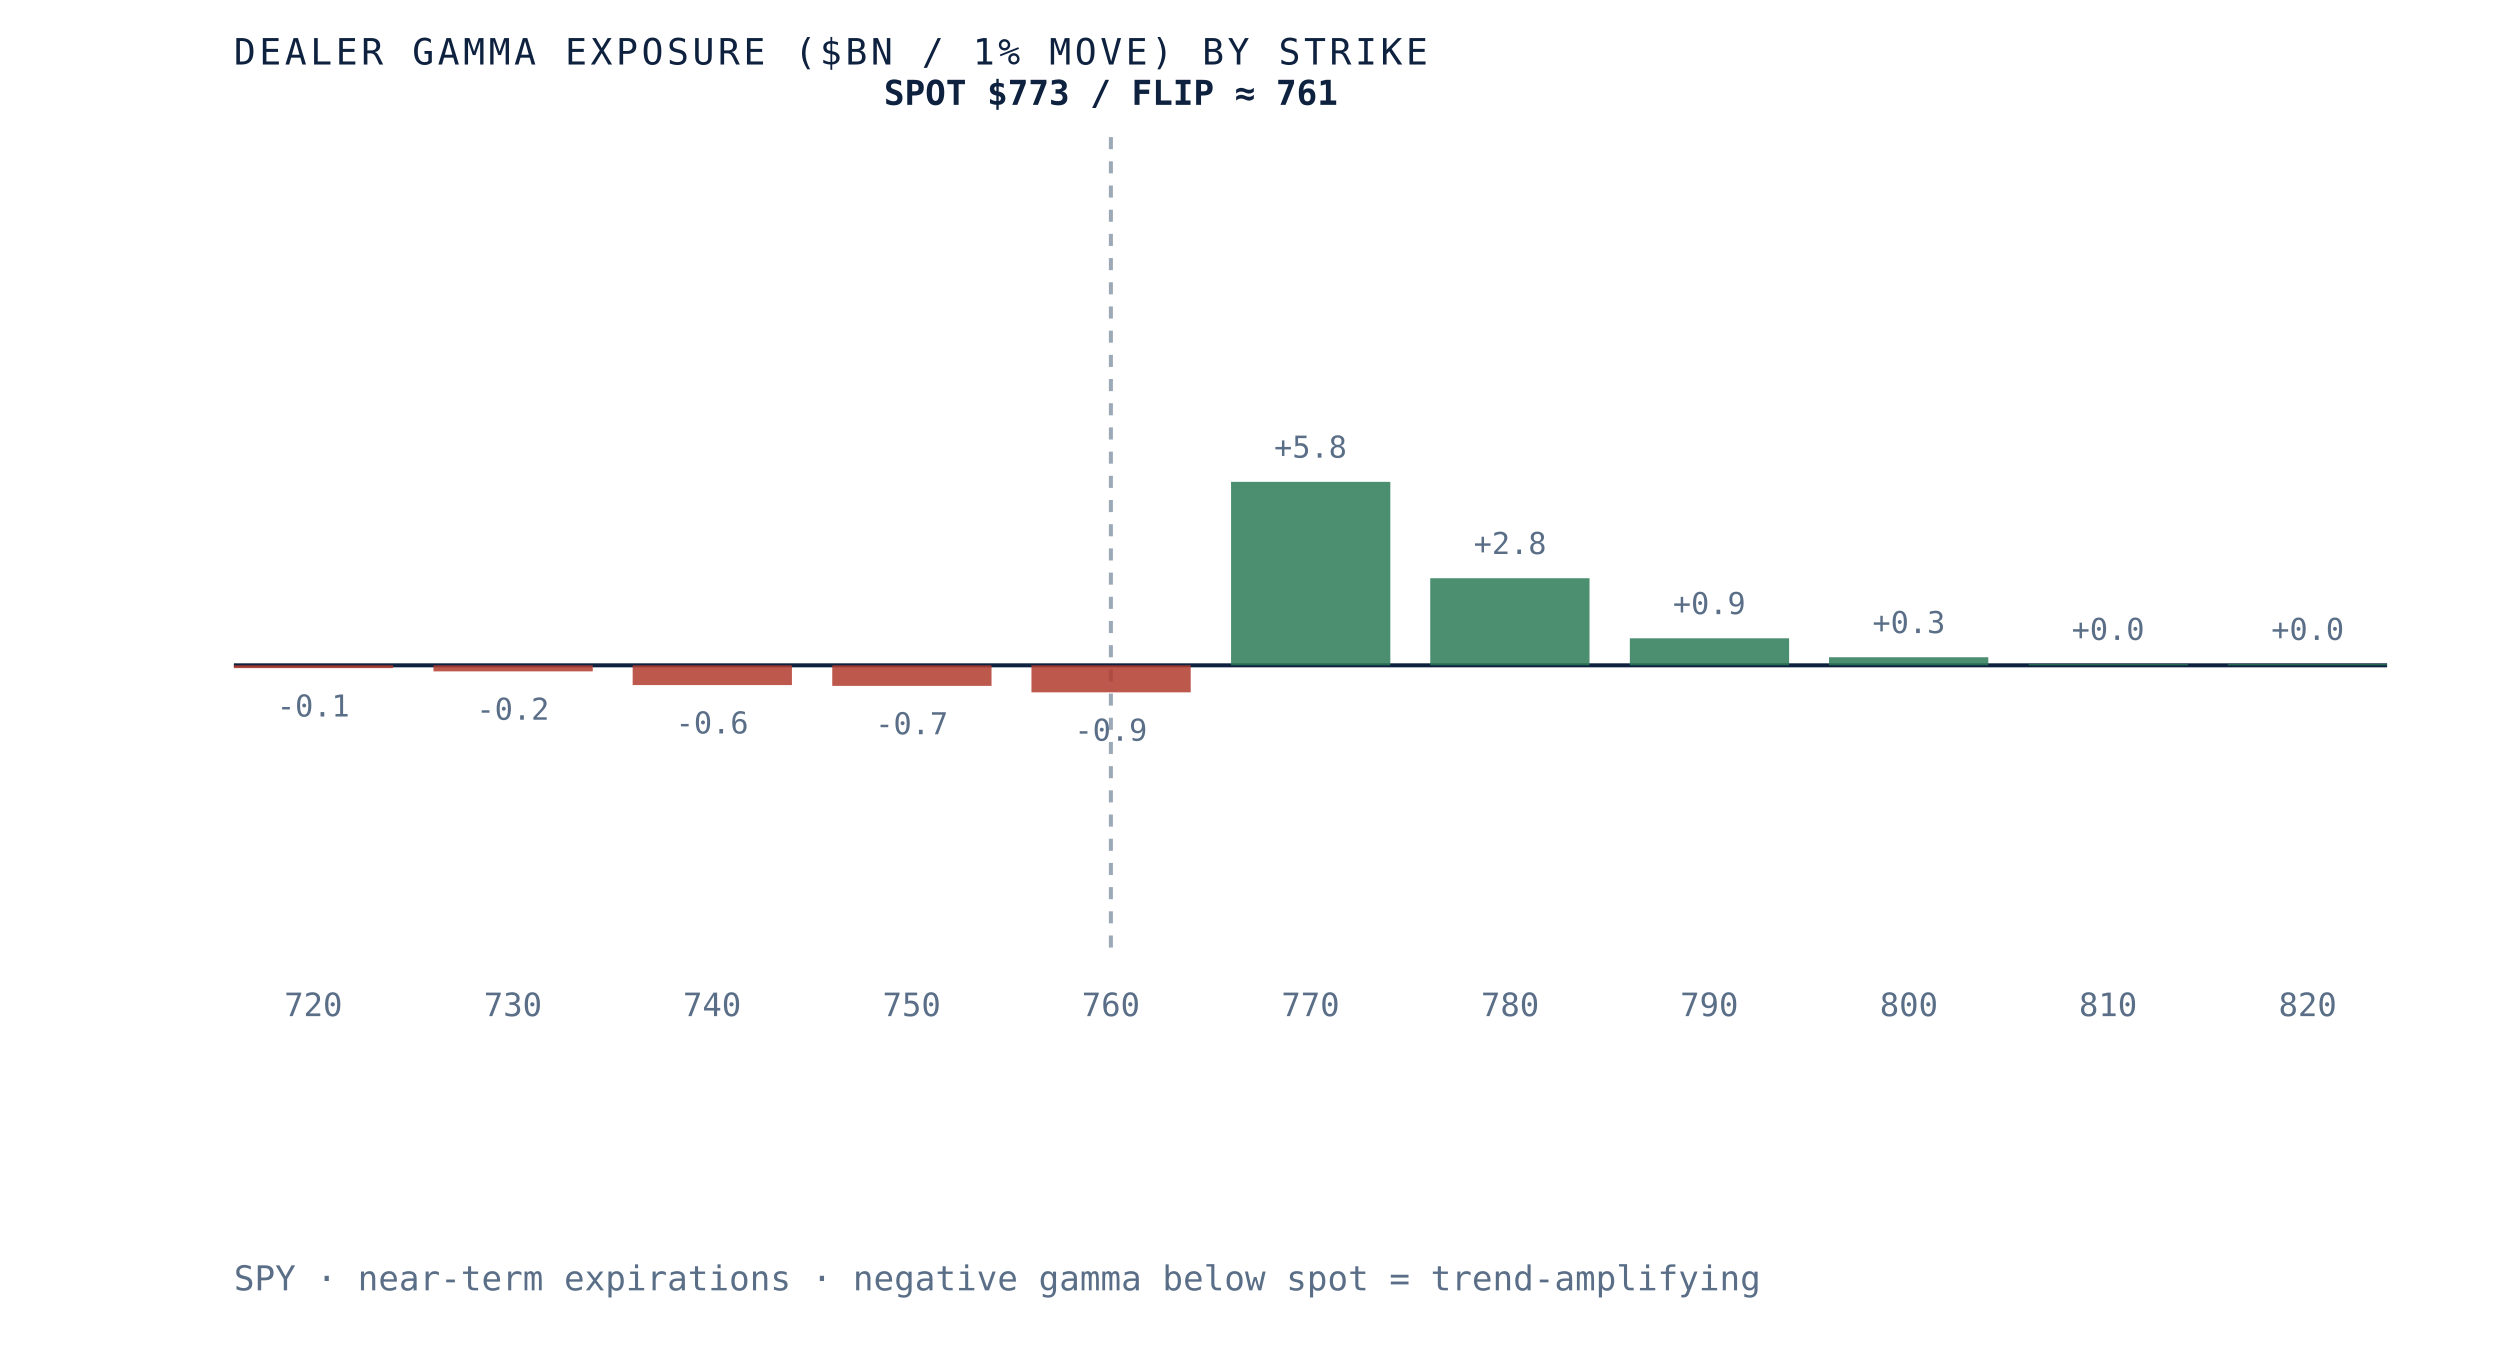
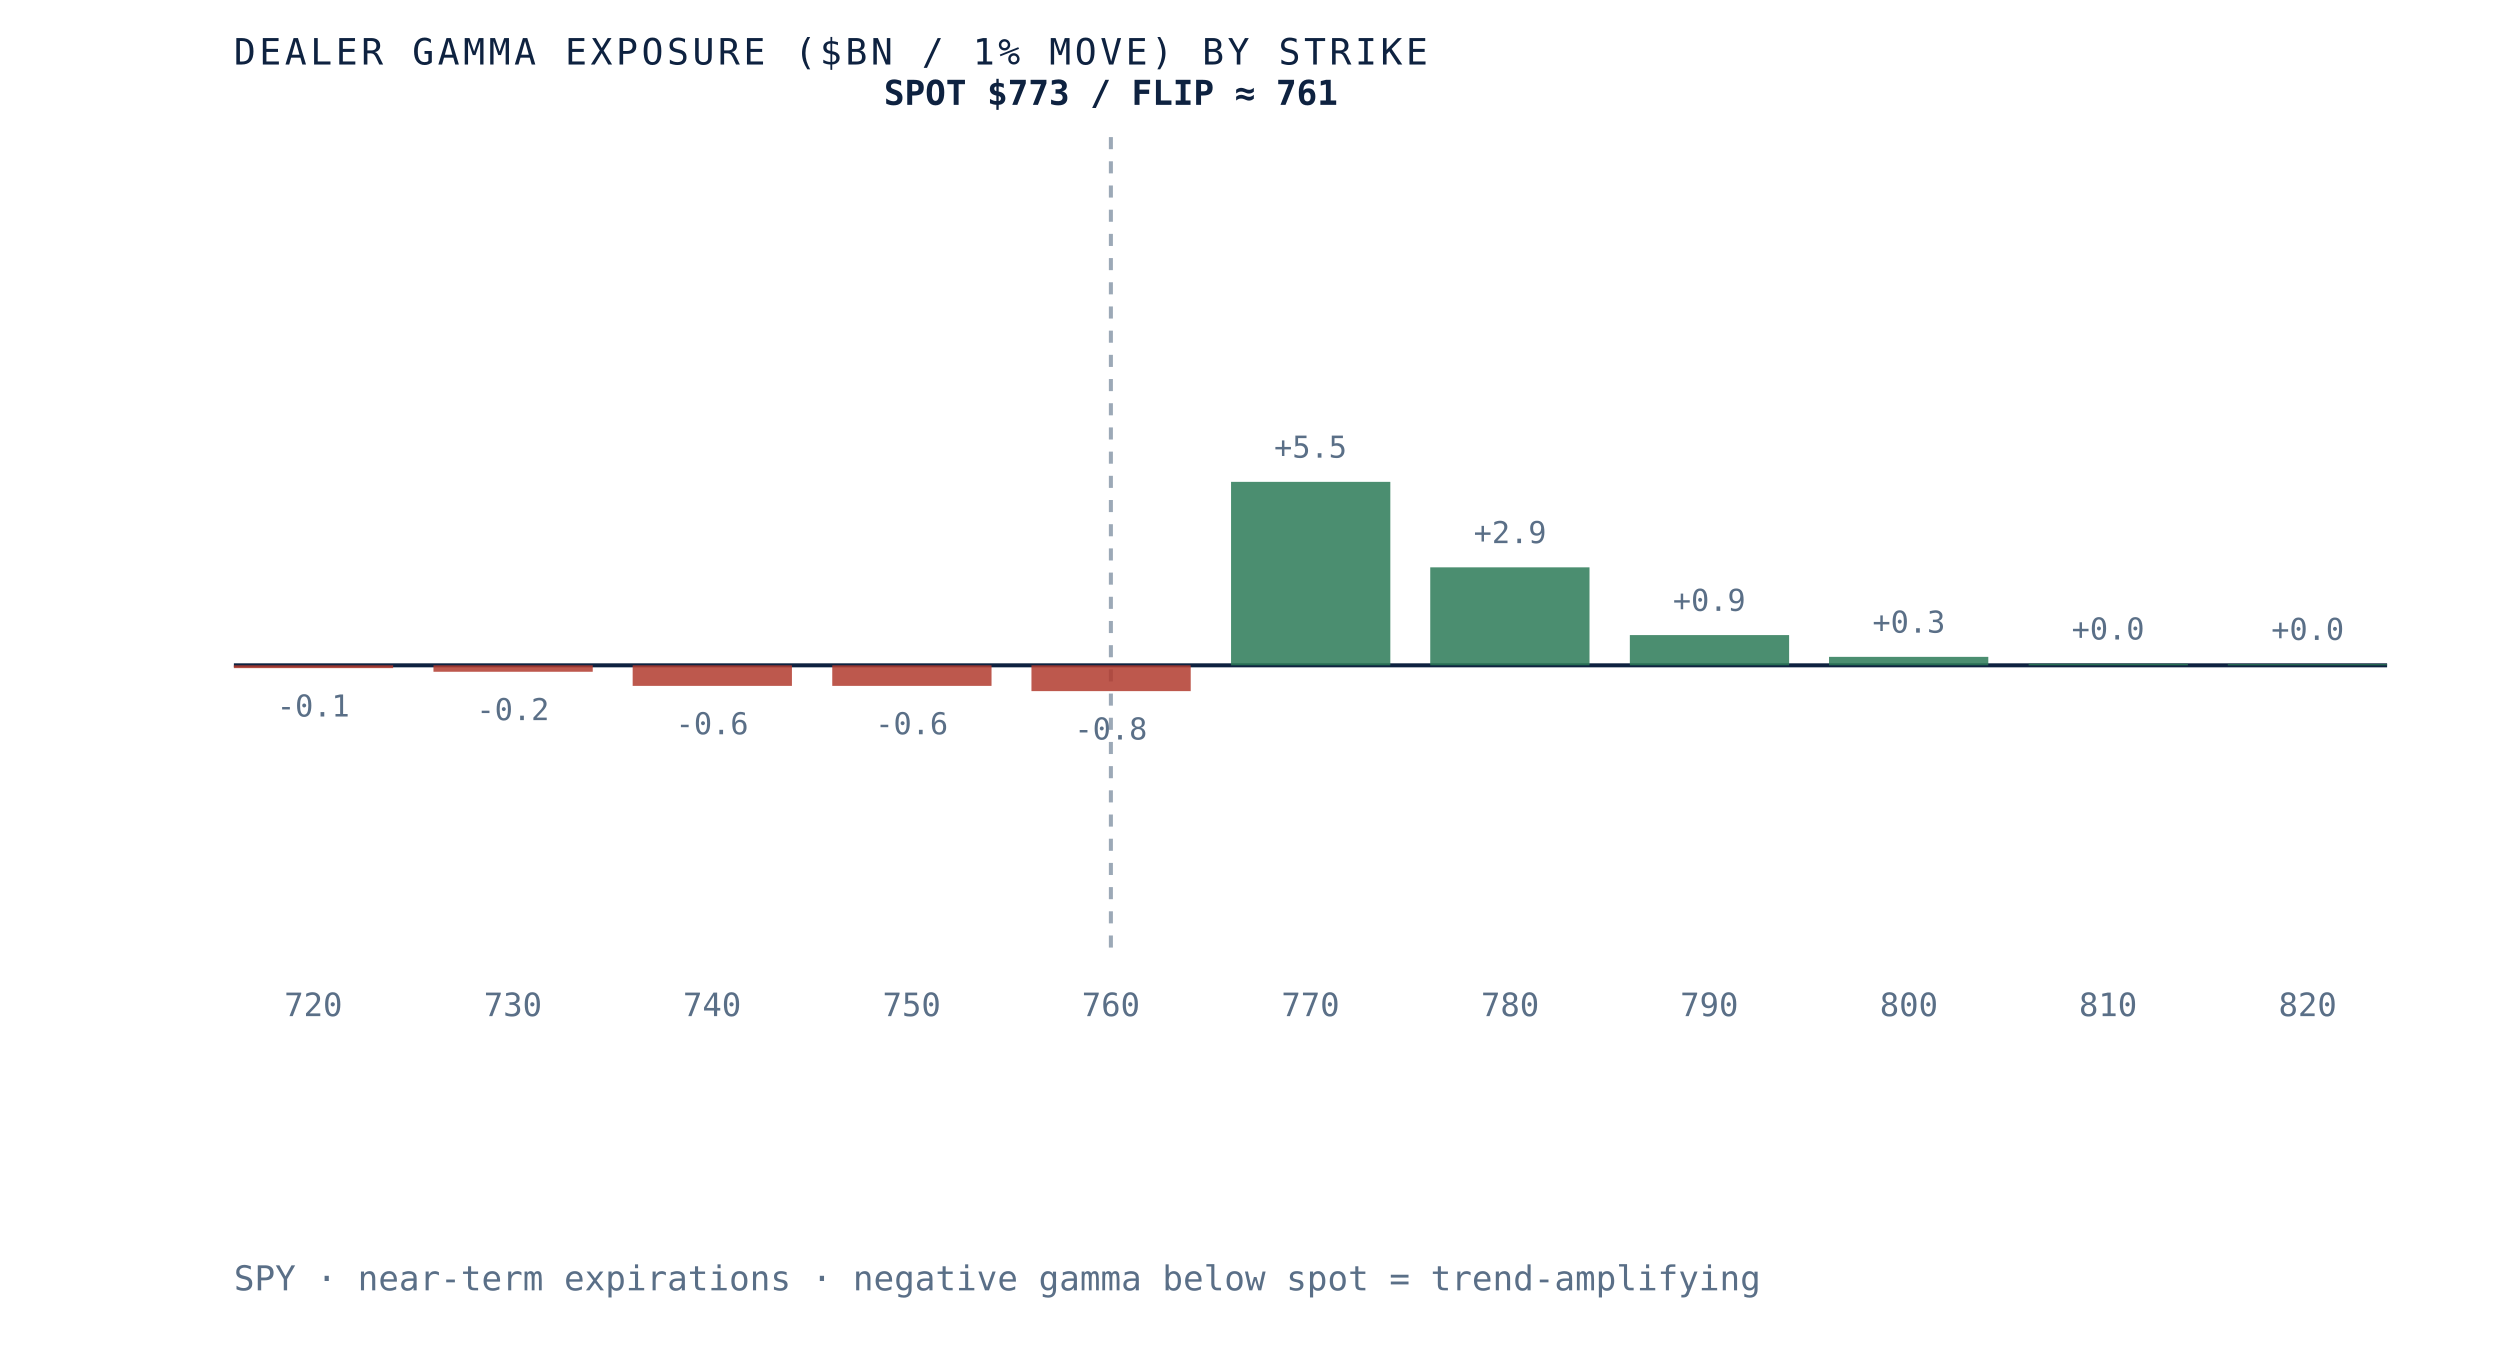
<svg xmlns="http://www.w3.org/2000/svg" viewBox="0 0 620 340" role="img" aria-label="Dealer gamma exposure by strike for SPY, negative below spot and positive above, gamma flip near 761" preserveAspectRatio="xMidYMid meet" style="width:100%;height:auto;display:block">
  <rect x="0" y="0" width="620" height="340" fill="white" />
  <line x1="58" y1="165" x2="592" y2="165" stroke="#0e2240" stroke-width="1" />
  <line x1="275.5" y1="34" x2="275.5" y2="235" stroke="#5a6f87" stroke-width="1" stroke-dasharray="3 3" opacity="0.6" />
  <rect x="58.0" y="165.0" width="39.5" height="0.7" fill="#b23b2e" opacity="0.85" />
  <text x="77.7" y="177.7" text-anchor="middle" font-family="'JetBrains Mono', monospace" font-size="7.5" fill="#5a6f87">-0.1</text>
  <text x="77.7" y="252" text-anchor="middle" font-family="'JetBrains Mono', monospace" font-size="8" fill="#5a6f87">720</text>
-   <rect x="107.5" y="165.0" width="39.5" height="1.5" fill="#b23b2e" opacity="0.85" />
-   <text x="127.2" y="178.5" text-anchor="middle" font-family="'JetBrains Mono', monospace" font-size="7.5" fill="#5a6f87">-0.2</text>
+   <rect x="107.5" y="165.0" width="39.5" height="1.6" fill="#b23b2e" opacity="0.85" />
+   <text x="127.2" y="178.6" text-anchor="middle" font-family="'JetBrains Mono', monospace" font-size="7.5" fill="#5a6f87">-0.2</text>
  <text x="127.2" y="252" text-anchor="middle" font-family="'JetBrains Mono', monospace" font-size="8" fill="#5a6f87">730</text>
-   <rect x="156.9" y="165.0" width="39.5" height="4.9" fill="#b23b2e" opacity="0.85" />
-   <text x="176.6" y="181.9" text-anchor="middle" font-family="'JetBrains Mono', monospace" font-size="7.5" fill="#5a6f87">-0.6</text>
+   <rect x="156.9" y="165.0" width="39.5" height="5.1" fill="#b23b2e" opacity="0.85" />
+   <text x="176.6" y="182.1" text-anchor="middle" font-family="'JetBrains Mono', monospace" font-size="7.5" fill="#5a6f87">-0.6</text>
  <text x="176.6" y="252" text-anchor="middle" font-family="'JetBrains Mono', monospace" font-size="8" fill="#5a6f87">740</text>
  <rect x="206.4" y="165.0" width="39.5" height="5.1" fill="#b23b2e" opacity="0.85" />
-   <text x="226.1" y="182.1" text-anchor="middle" font-family="'JetBrains Mono', monospace" font-size="7.5" fill="#5a6f87">-0.7</text>
+   <text x="226.1" y="182.1" text-anchor="middle" font-family="'JetBrains Mono', monospace" font-size="7.5" fill="#5a6f87">-0.6</text>
  <text x="226.1" y="252" text-anchor="middle" font-family="'JetBrains Mono', monospace" font-size="8" fill="#5a6f87">750</text>
-   <rect x="255.8" y="165.0" width="39.5" height="6.7" fill="#b23b2e" opacity="0.85" />
-   <text x="275.5" y="183.7" text-anchor="middle" font-family="'JetBrains Mono', monospace" font-size="7.5" fill="#5a6f87">-0.9</text>
+   <rect x="255.8" y="165.0" width="39.5" height="6.4" fill="#b23b2e" opacity="0.85" />
+   <text x="275.5" y="183.4" text-anchor="middle" font-family="'JetBrains Mono', monospace" font-size="7.5" fill="#5a6f87">-0.8</text>
  <text x="275.5" y="252" text-anchor="middle" font-family="'JetBrains Mono', monospace" font-size="8" fill="#5a6f87">760</text>
  <rect x="305.3" y="119.5" width="39.5" height="45.5" fill="#2c7a57" opacity="0.85" />
-   <text x="325.0" y="113.5" text-anchor="middle" font-family="'JetBrains Mono', monospace" font-size="7.5" fill="#5a6f87">+5.8</text>
+   <text x="325.0" y="113.5" text-anchor="middle" font-family="'JetBrains Mono', monospace" font-size="7.5" fill="#5a6f87">+5.5</text>
  <text x="325.0" y="252" text-anchor="middle" font-family="'JetBrains Mono', monospace" font-size="8" fill="#5a6f87">770</text>
-   <rect x="354.7" y="143.4" width="39.5" height="21.6" fill="#2c7a57" opacity="0.85" />
-   <text x="374.5" y="137.4" text-anchor="middle" font-family="'JetBrains Mono', monospace" font-size="7.5" fill="#5a6f87">+2.8</text>
+   <rect x="354.7" y="140.7" width="39.5" height="24.3" fill="#2c7a57" opacity="0.85" />
+   <text x="374.5" y="134.7" text-anchor="middle" font-family="'JetBrains Mono', monospace" font-size="7.5" fill="#5a6f87">+2.9</text>
  <text x="374.5" y="252" text-anchor="middle" font-family="'JetBrains Mono', monospace" font-size="8" fill="#5a6f87">780</text>
-   <rect x="404.2" y="158.3" width="39.5" height="6.7" fill="#2c7a57" opacity="0.85" />
-   <text x="423.9" y="152.3" text-anchor="middle" font-family="'JetBrains Mono', monospace" font-size="7.5" fill="#5a6f87">+0.9</text>
+   <rect x="404.2" y="157.5" width="39.5" height="7.5" fill="#2c7a57" opacity="0.85" />
+   <text x="423.9" y="151.5" text-anchor="middle" font-family="'JetBrains Mono', monospace" font-size="7.5" fill="#5a6f87">+0.9</text>
  <text x="423.9" y="252" text-anchor="middle" font-family="'JetBrains Mono', monospace" font-size="8" fill="#5a6f87">790</text>
-   <rect x="453.6" y="163.0" width="39.5" height="2.0" fill="#2c7a57" opacity="0.85" />
-   <text x="473.4" y="157.0" text-anchor="middle" font-family="'JetBrains Mono', monospace" font-size="7.5" fill="#5a6f87">+0.3</text>
+   <rect x="453.6" y="162.9" width="39.5" height="2.1" fill="#2c7a57" opacity="0.85" />
+   <text x="473.4" y="156.9" text-anchor="middle" font-family="'JetBrains Mono', monospace" font-size="7.5" fill="#5a6f87">+0.3</text>
  <text x="473.4" y="252" text-anchor="middle" font-family="'JetBrains Mono', monospace" font-size="8" fill="#5a6f87">800</text>
-   <rect x="503.1" y="164.7" width="39.5" height="0.3" fill="#2c7a57" opacity="0.85" />
-   <text x="522.8" y="158.7" text-anchor="middle" font-family="'JetBrains Mono', monospace" font-size="7.5" fill="#5a6f87">+0.0</text>
+   <rect x="503.1" y="164.6" width="39.5" height="0.4" fill="#2c7a57" opacity="0.85" />
+   <text x="522.8" y="158.6" text-anchor="middle" font-family="'JetBrains Mono', monospace" font-size="7.5" fill="#5a6f87">+0.0</text>
  <text x="522.8" y="252" text-anchor="middle" font-family="'JetBrains Mono', monospace" font-size="8" fill="#5a6f87">810</text>
  <rect x="552.5" y="164.7" width="39.5" height="0.3" fill="#2c7a57" opacity="0.85" />
  <text x="572.3" y="158.7" text-anchor="middle" font-family="'JetBrains Mono', monospace" font-size="7.5" fill="#5a6f87">+0.0</text>
  <text x="572.3" y="252" text-anchor="middle" font-family="'JetBrains Mono', monospace" font-size="8" fill="#5a6f87">820</text>
  <text x="275.5" y="26" text-anchor="middle" font-family="'JetBrains Mono', monospace" font-size="8.5" font-weight="bold" fill="#0e2240">SPOT $773 / FLIP ≈ 761</text>
  <text x="58" y="16" font-family="'JetBrains Mono', monospace" font-size="9" letter-spacing="0.1em" fill="#0e2240">DEALER GAMMA EXPOSURE ($BN / 1% MOVE) BY STRIKE</text>
  <text x="58" y="320" font-family="'JetBrains Mono', monospace" font-size="8.5" fill="#5a6f87">SPY · near-term expirations · negative gamma below spot = trend-amplifying</text>
</svg>
